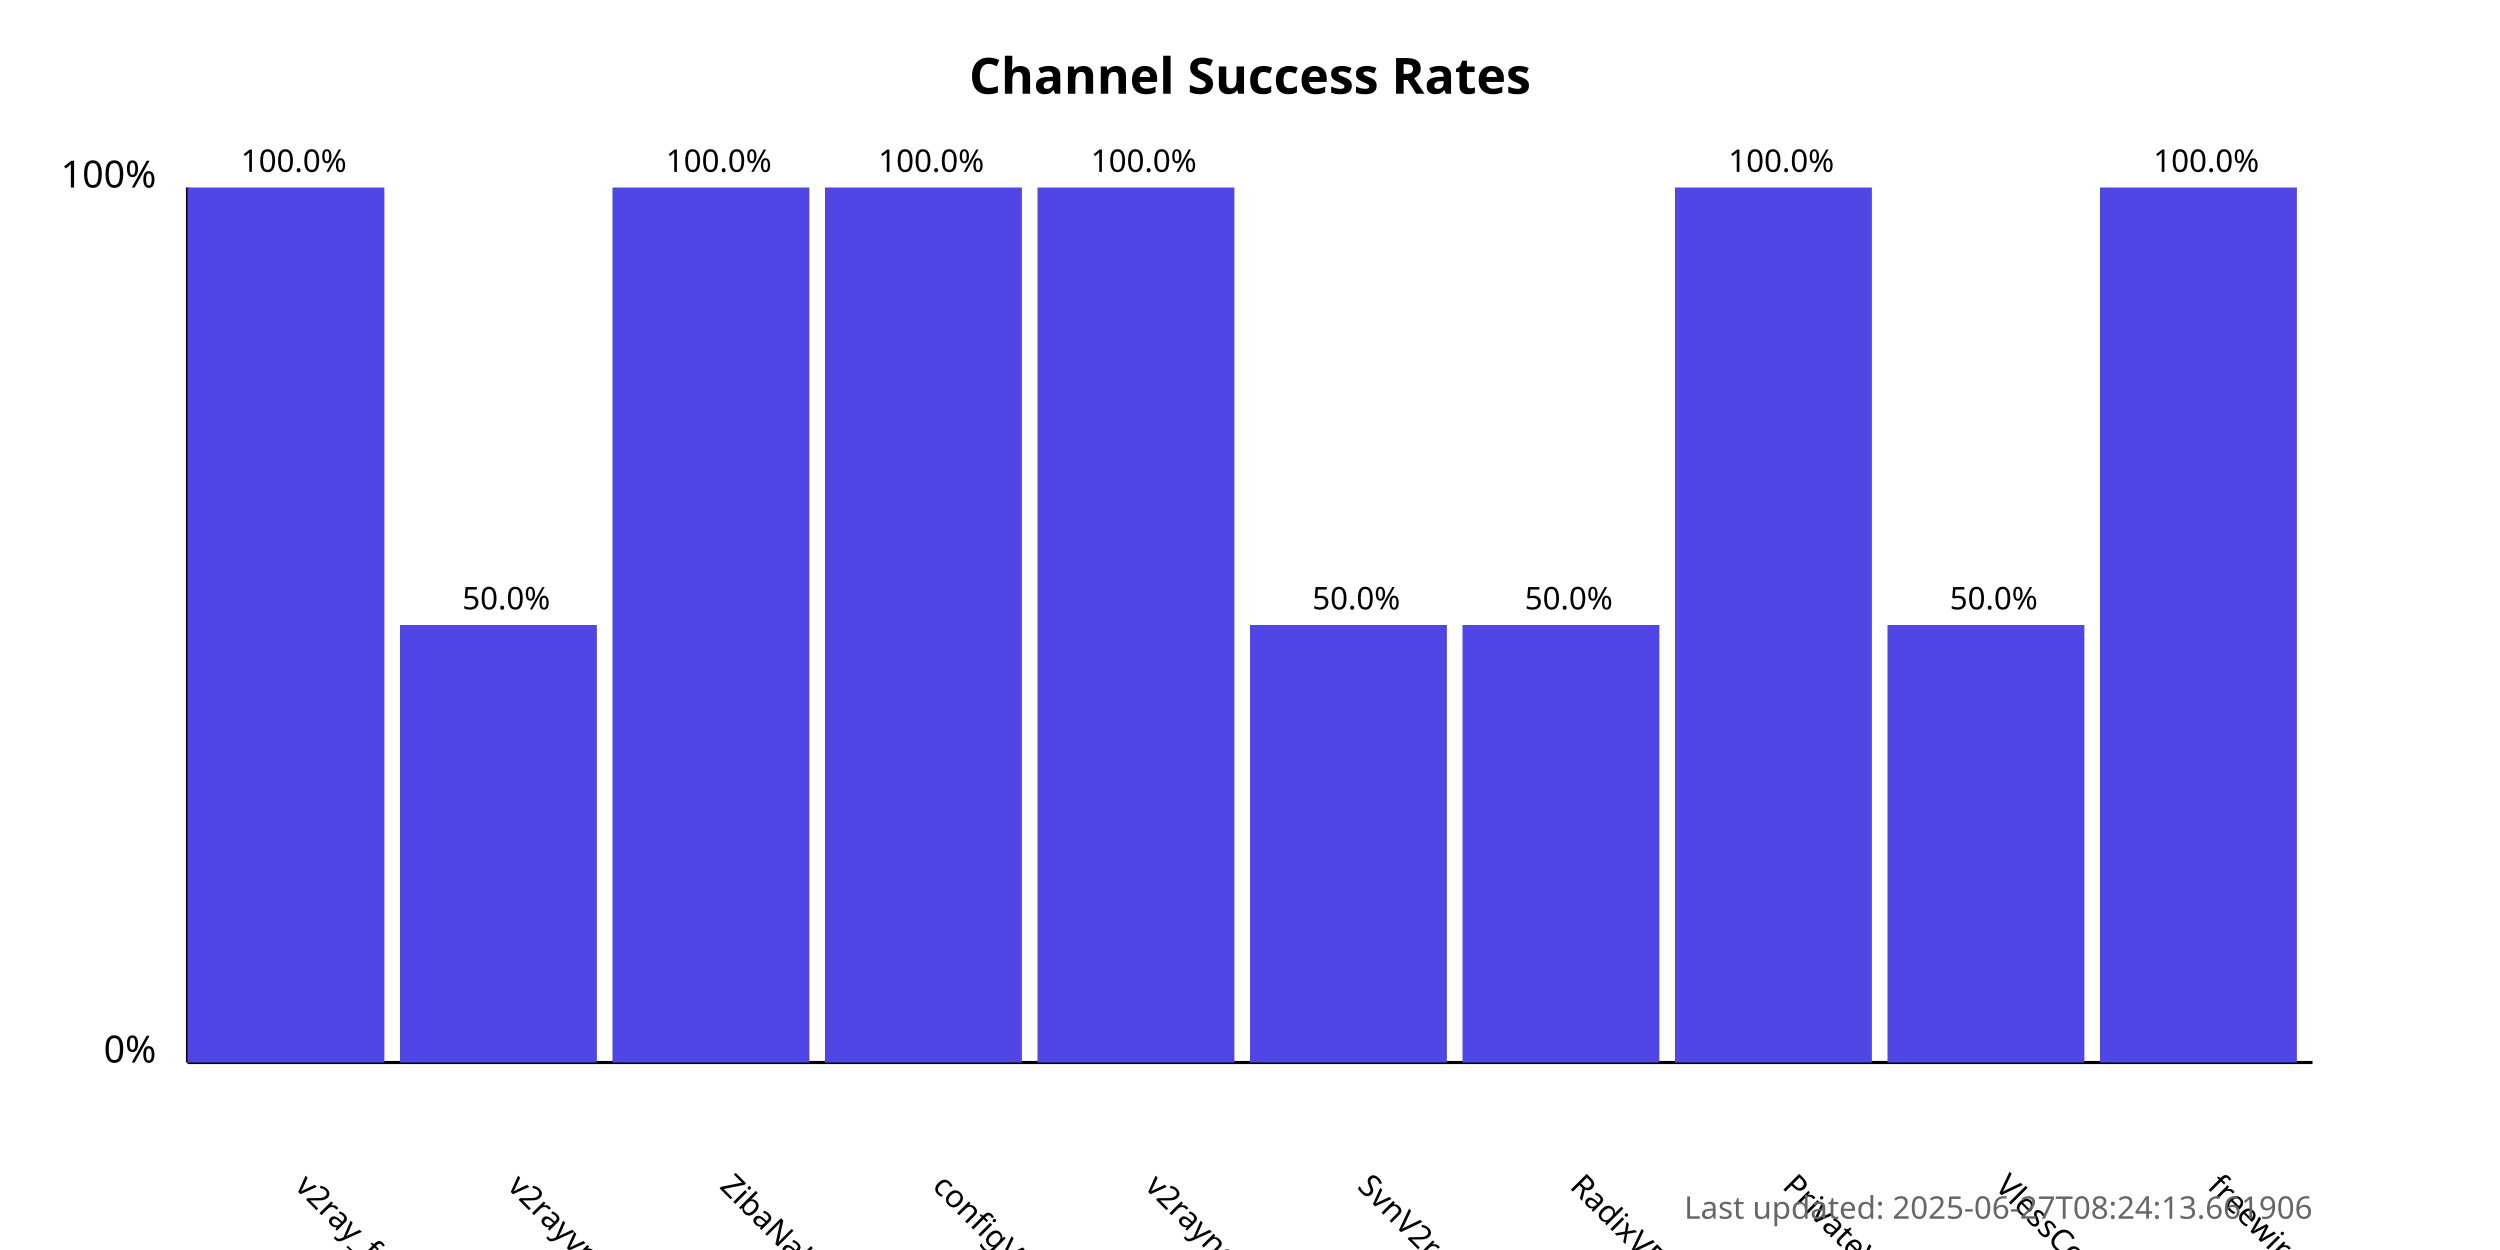
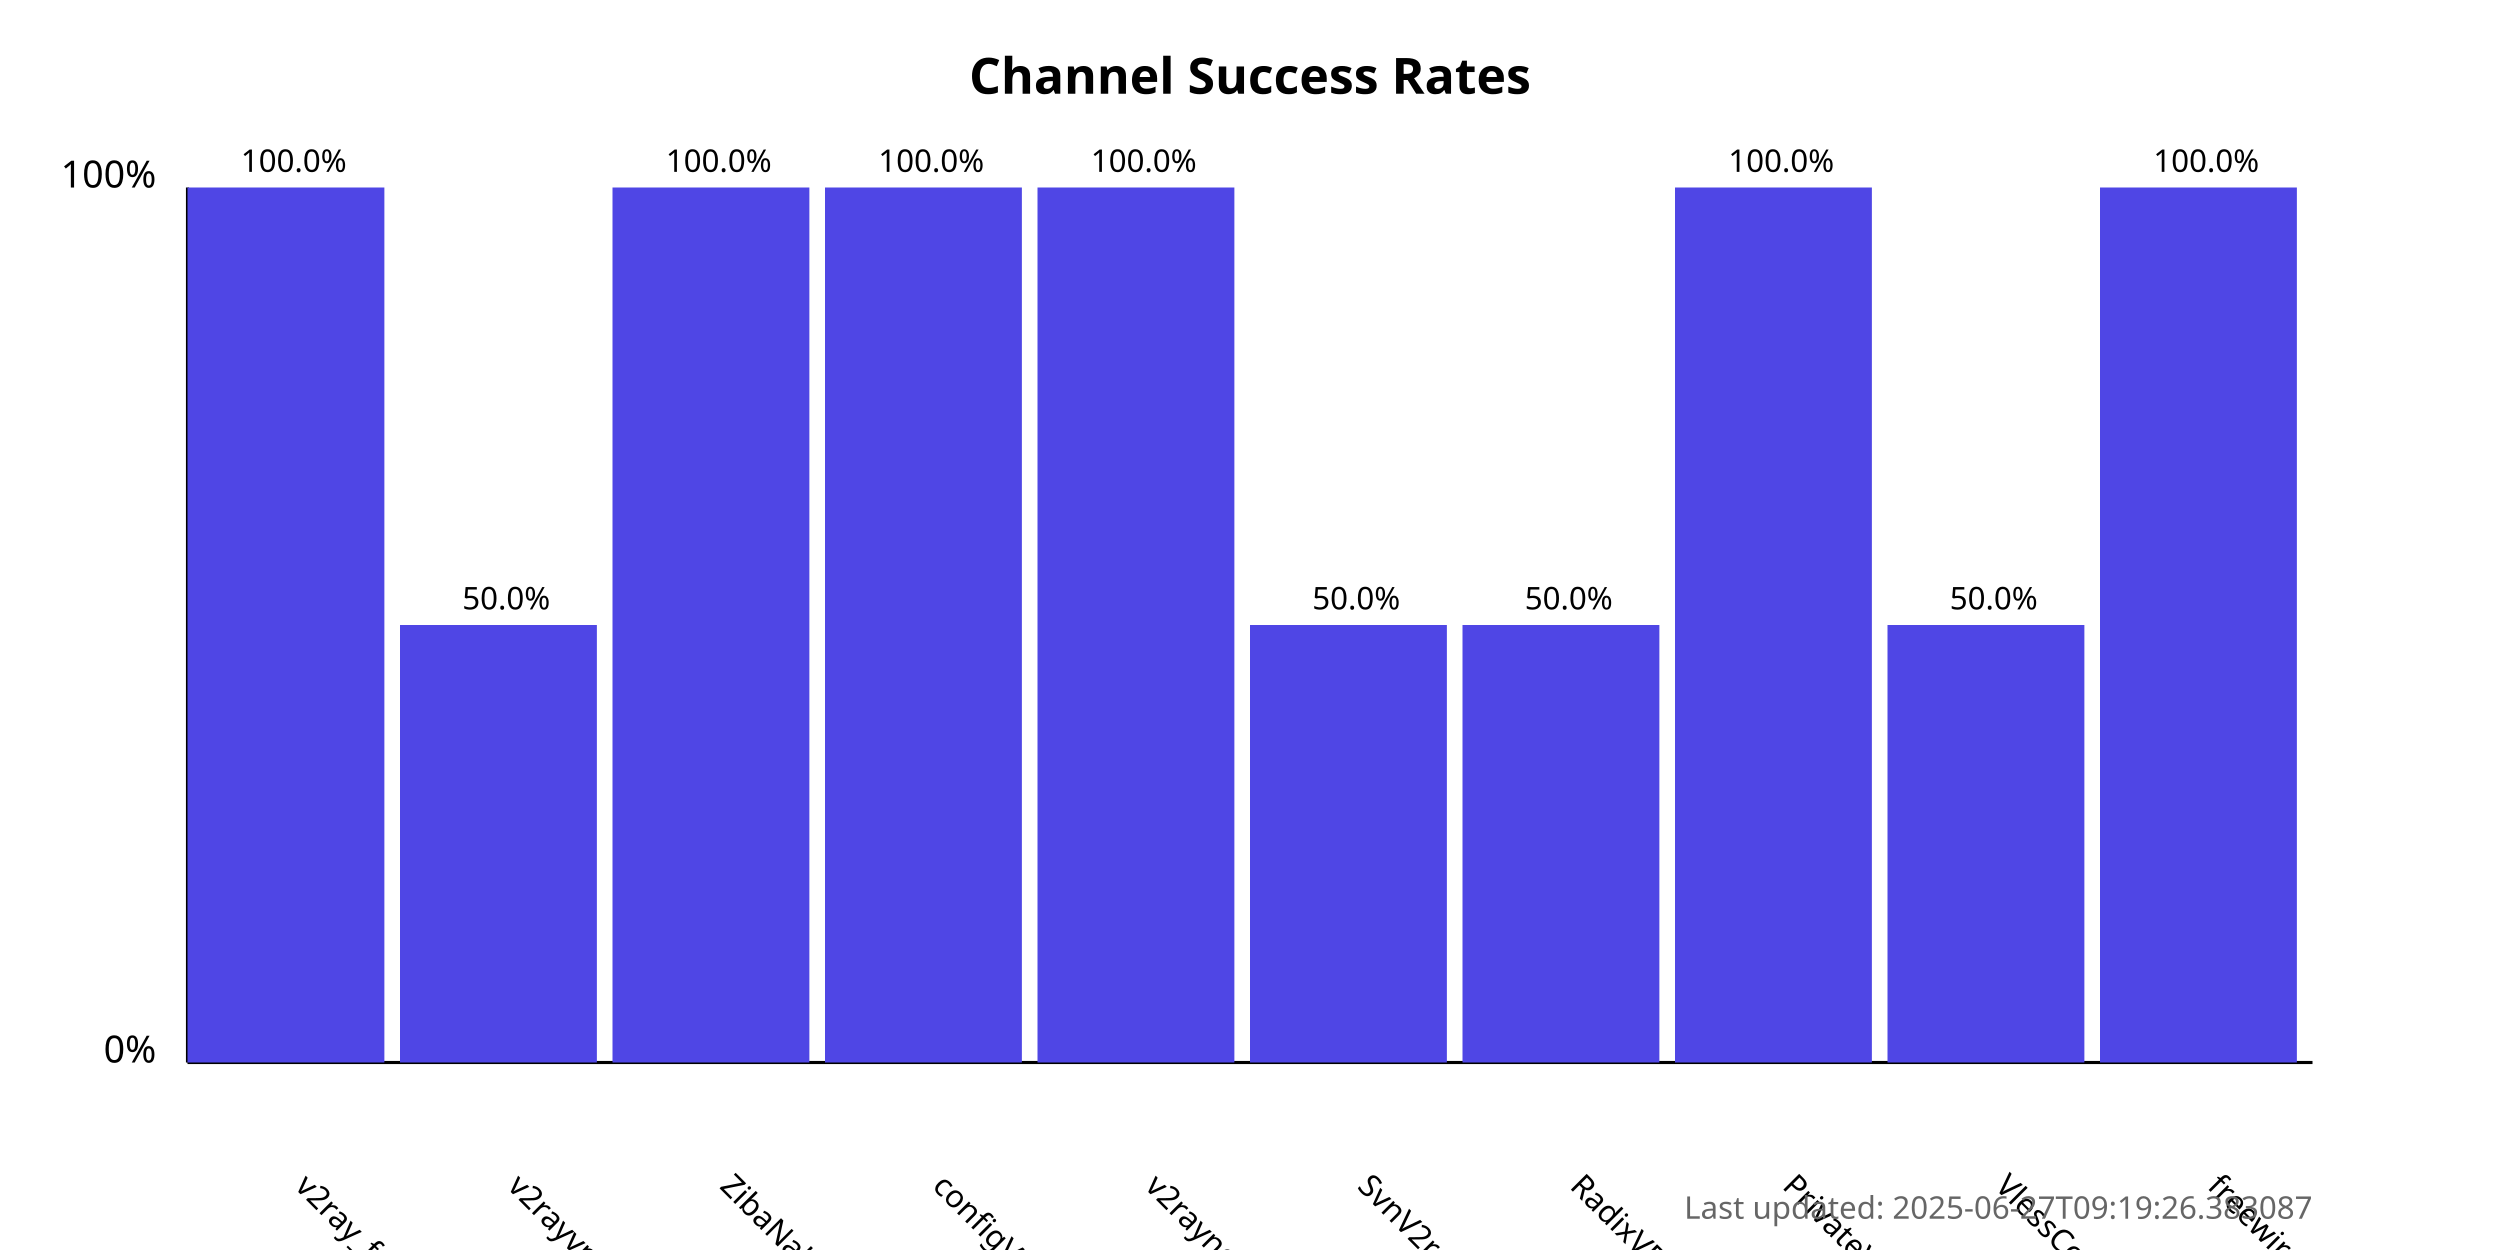
<svg xmlns="http://www.w3.org/2000/svg" width="800" height="400">
  <style>
            .chart-title { font: bold 16px sans-serif; }
            .axis-label { font: 12px sans-serif; }
            .tick-label { font: 10px sans-serif; }
            .bar { fill: #4f46e5; }
            .bar:hover { fill: #6366f1; }
            .timestamp { font: 10px sans-serif; fill: #666; }
        </style>
  <text x="400.0" y="30" text-anchor="middle" class="chart-title">
            Channel Success Rates
        </text>
  <line x1="60" y1="340" x2="60" y2="60" stroke="black" stroke-width="1" />
  <line x1="60" y1="340" x2="740" y2="340" stroke="black" stroke-width="1" />
  <text x="50" y="340" text-anchor="end" class="axis-label">0%</text>
  <text x="50" y="60" text-anchor="end" class="axis-label">100%</text>
  <g>
    <rect x="60" y="60.0" width="63.0" height="280.0" class="bar" />
    <text x="94.0" y="380" transform="rotate(45, 94.0, 380)" text-anchor="start" class="tick-label">
                v2ray_free_conf
            </text>
    <text x="94.0" y="55.0" text-anchor="middle" class="tick-label">
                100.0%
            </text>
  </g>
  <g>
    <rect x="128.0" y="200.0" width="63.0" height="140.0" class="bar" />
    <text x="162.0" y="380" transform="rotate(45, 162.0, 380)" text-anchor="start" class="tick-label">
                v2rayvpno
            </text>
    <text x="162.0" y="195.0" text-anchor="middle" class="tick-label">
                50.0%
            </text>
  </g>
  <g>
    <rect x="196.0" y="60.0" width="63.0" height="280.0" class="bar" />
    <text x="230.0" y="380" transform="rotate(45, 230.0, 380)" text-anchor="start" class="tick-label">
                ZibaNabz
            </text>
    <text x="230.0" y="55.0" text-anchor="middle" class="tick-label">
                100.0%
            </text>
  </g>
  <g>
    <rect x="264.0" y="60.0" width="63.0" height="280.0" class="bar" />
    <text x="298.0" y="380" transform="rotate(45, 298.0, 380)" text-anchor="start" class="tick-label">
                configV2rayForFree
            </text>
    <text x="298.0" y="55.0" text-anchor="middle" class="tick-label">
                100.0%
            </text>
  </g>
  <g>
    <rect x="332.0" y="60.0" width="63.0" height="280.0" class="bar" />
    <text x="366.0" y="380" transform="rotate(45, 366.0, 380)" text-anchor="start" class="tick-label">
                v2rayngvpn
            </text>
    <text x="366.0" y="55.0" text-anchor="middle" class="tick-label">
                100.0%
            </text>
  </g>
  <g>
    <rect x="400.0" y="200.0" width="63.0" height="140.0" class="bar" />
    <text x="434.0" y="380" transform="rotate(45, 434.0, 380)" text-anchor="start" class="tick-label">
                SvnV2ray
            </text>
    <text x="434.0" y="195.0" text-anchor="middle" class="tick-label">
                50.0%
            </text>
  </g>
  <g>
    <rect x="468.0" y="200.0" width="63.0" height="140.0" class="bar" />
    <text x="502.0" y="380" transform="rotate(45, 502.0, 380)" text-anchor="start" class="tick-label">
                RadixVPN
            </text>
    <text x="502.0" y="195.0" text-anchor="middle" class="tick-label">
                50.0%
            </text>
  </g>
  <g>
    <rect x="536.0" y="60.0" width="63.0" height="280.0" class="bar" />
    <text x="570.0" y="380" transform="rotate(45, 570.0, 380)" text-anchor="start" class="tick-label">
                PrivateVPNs
            </text>
    <text x="570.0" y="55.0" text-anchor="middle" class="tick-label">
                100.0%
            </text>
  </g>
  <g>
    <rect x="604.0" y="200.0" width="63.0" height="140.0" class="bar" />
    <text x="638.0" y="380" transform="rotate(45, 638.0, 380)" text-anchor="start" class="tick-label">
                VlessConfig
            </text>
    <text x="638.0" y="195.0" text-anchor="middle" class="tick-label">
                50.0%
            </text>
  </g>
  <g>
    <rect x="672.0" y="60.0" width="63.0" height="280.0" class="bar" />
    <text x="706.0" y="380" transform="rotate(45, 706.0, 380)" text-anchor="start" class="tick-label">
                freewireguard
            </text>
    <text x="706.0" y="55.0" text-anchor="middle" class="tick-label">
                100.0%
            </text>
  </g>
  <text x="740" y="390" text-anchor="end" class="timestamp">
-             Last updated: 2025-06-27T08:24:13.661906
+             Last updated: 2025-06-27T09:19:26.383087
        </text>
</svg>
